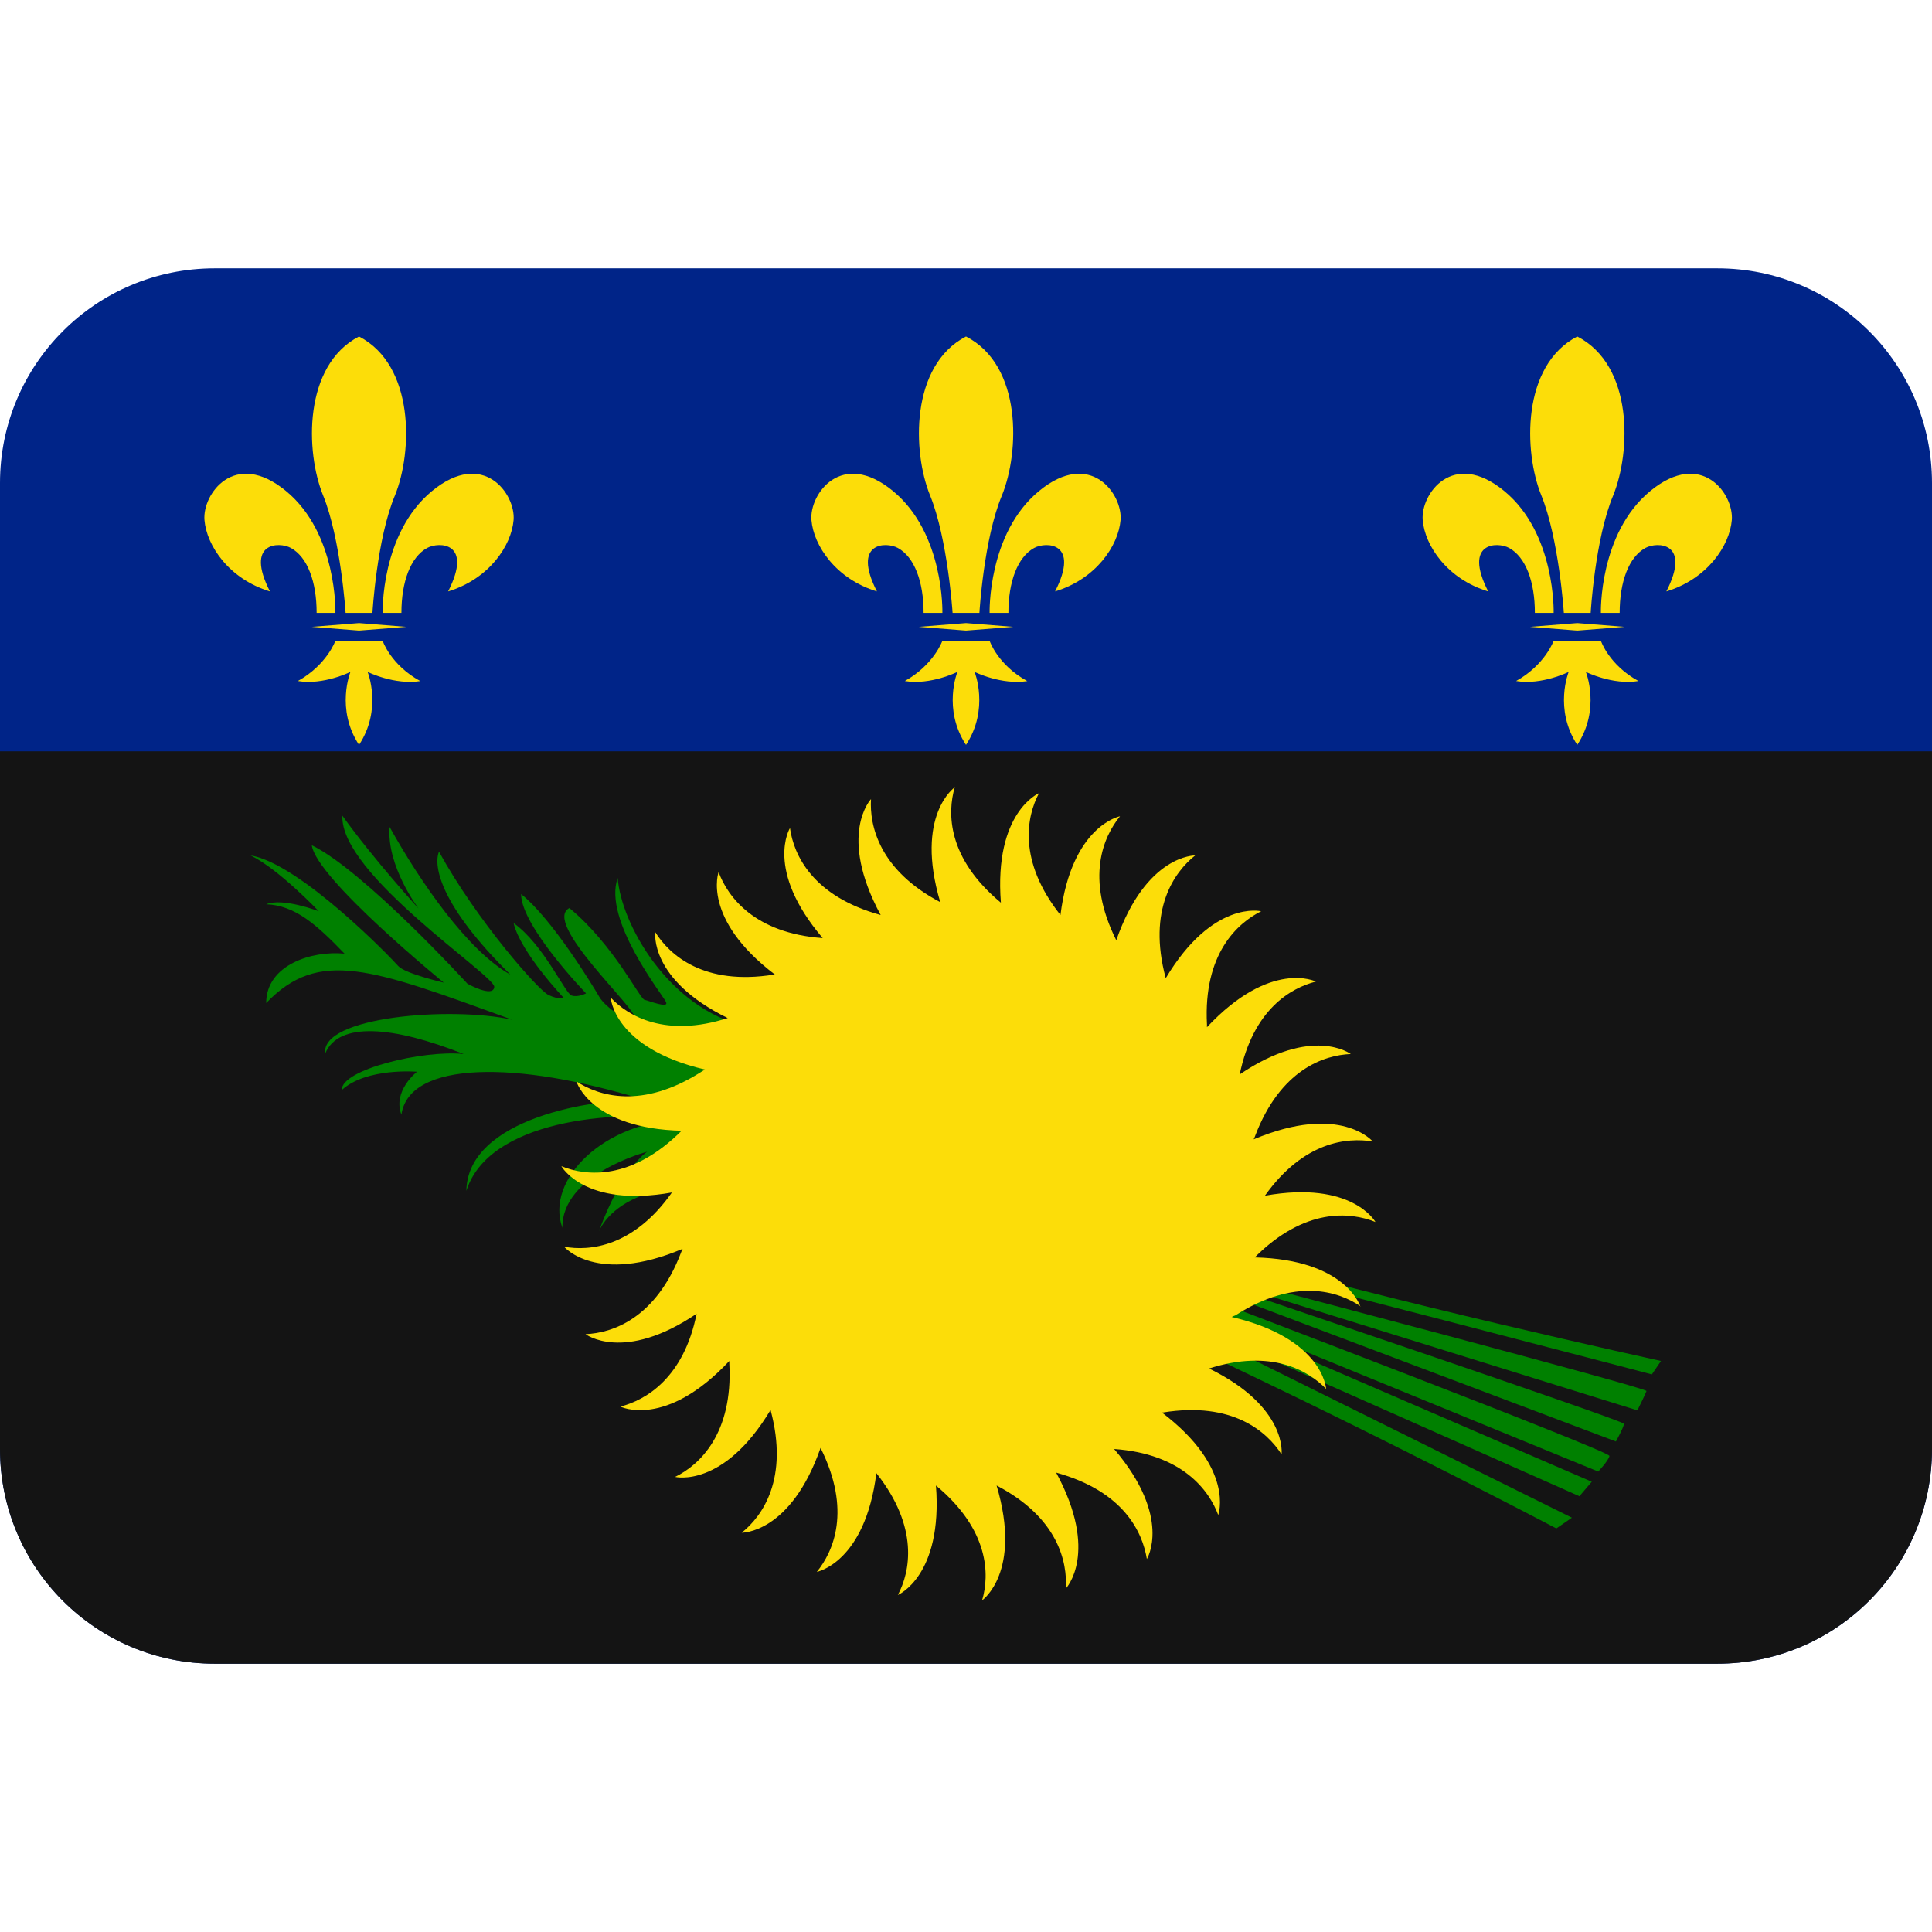
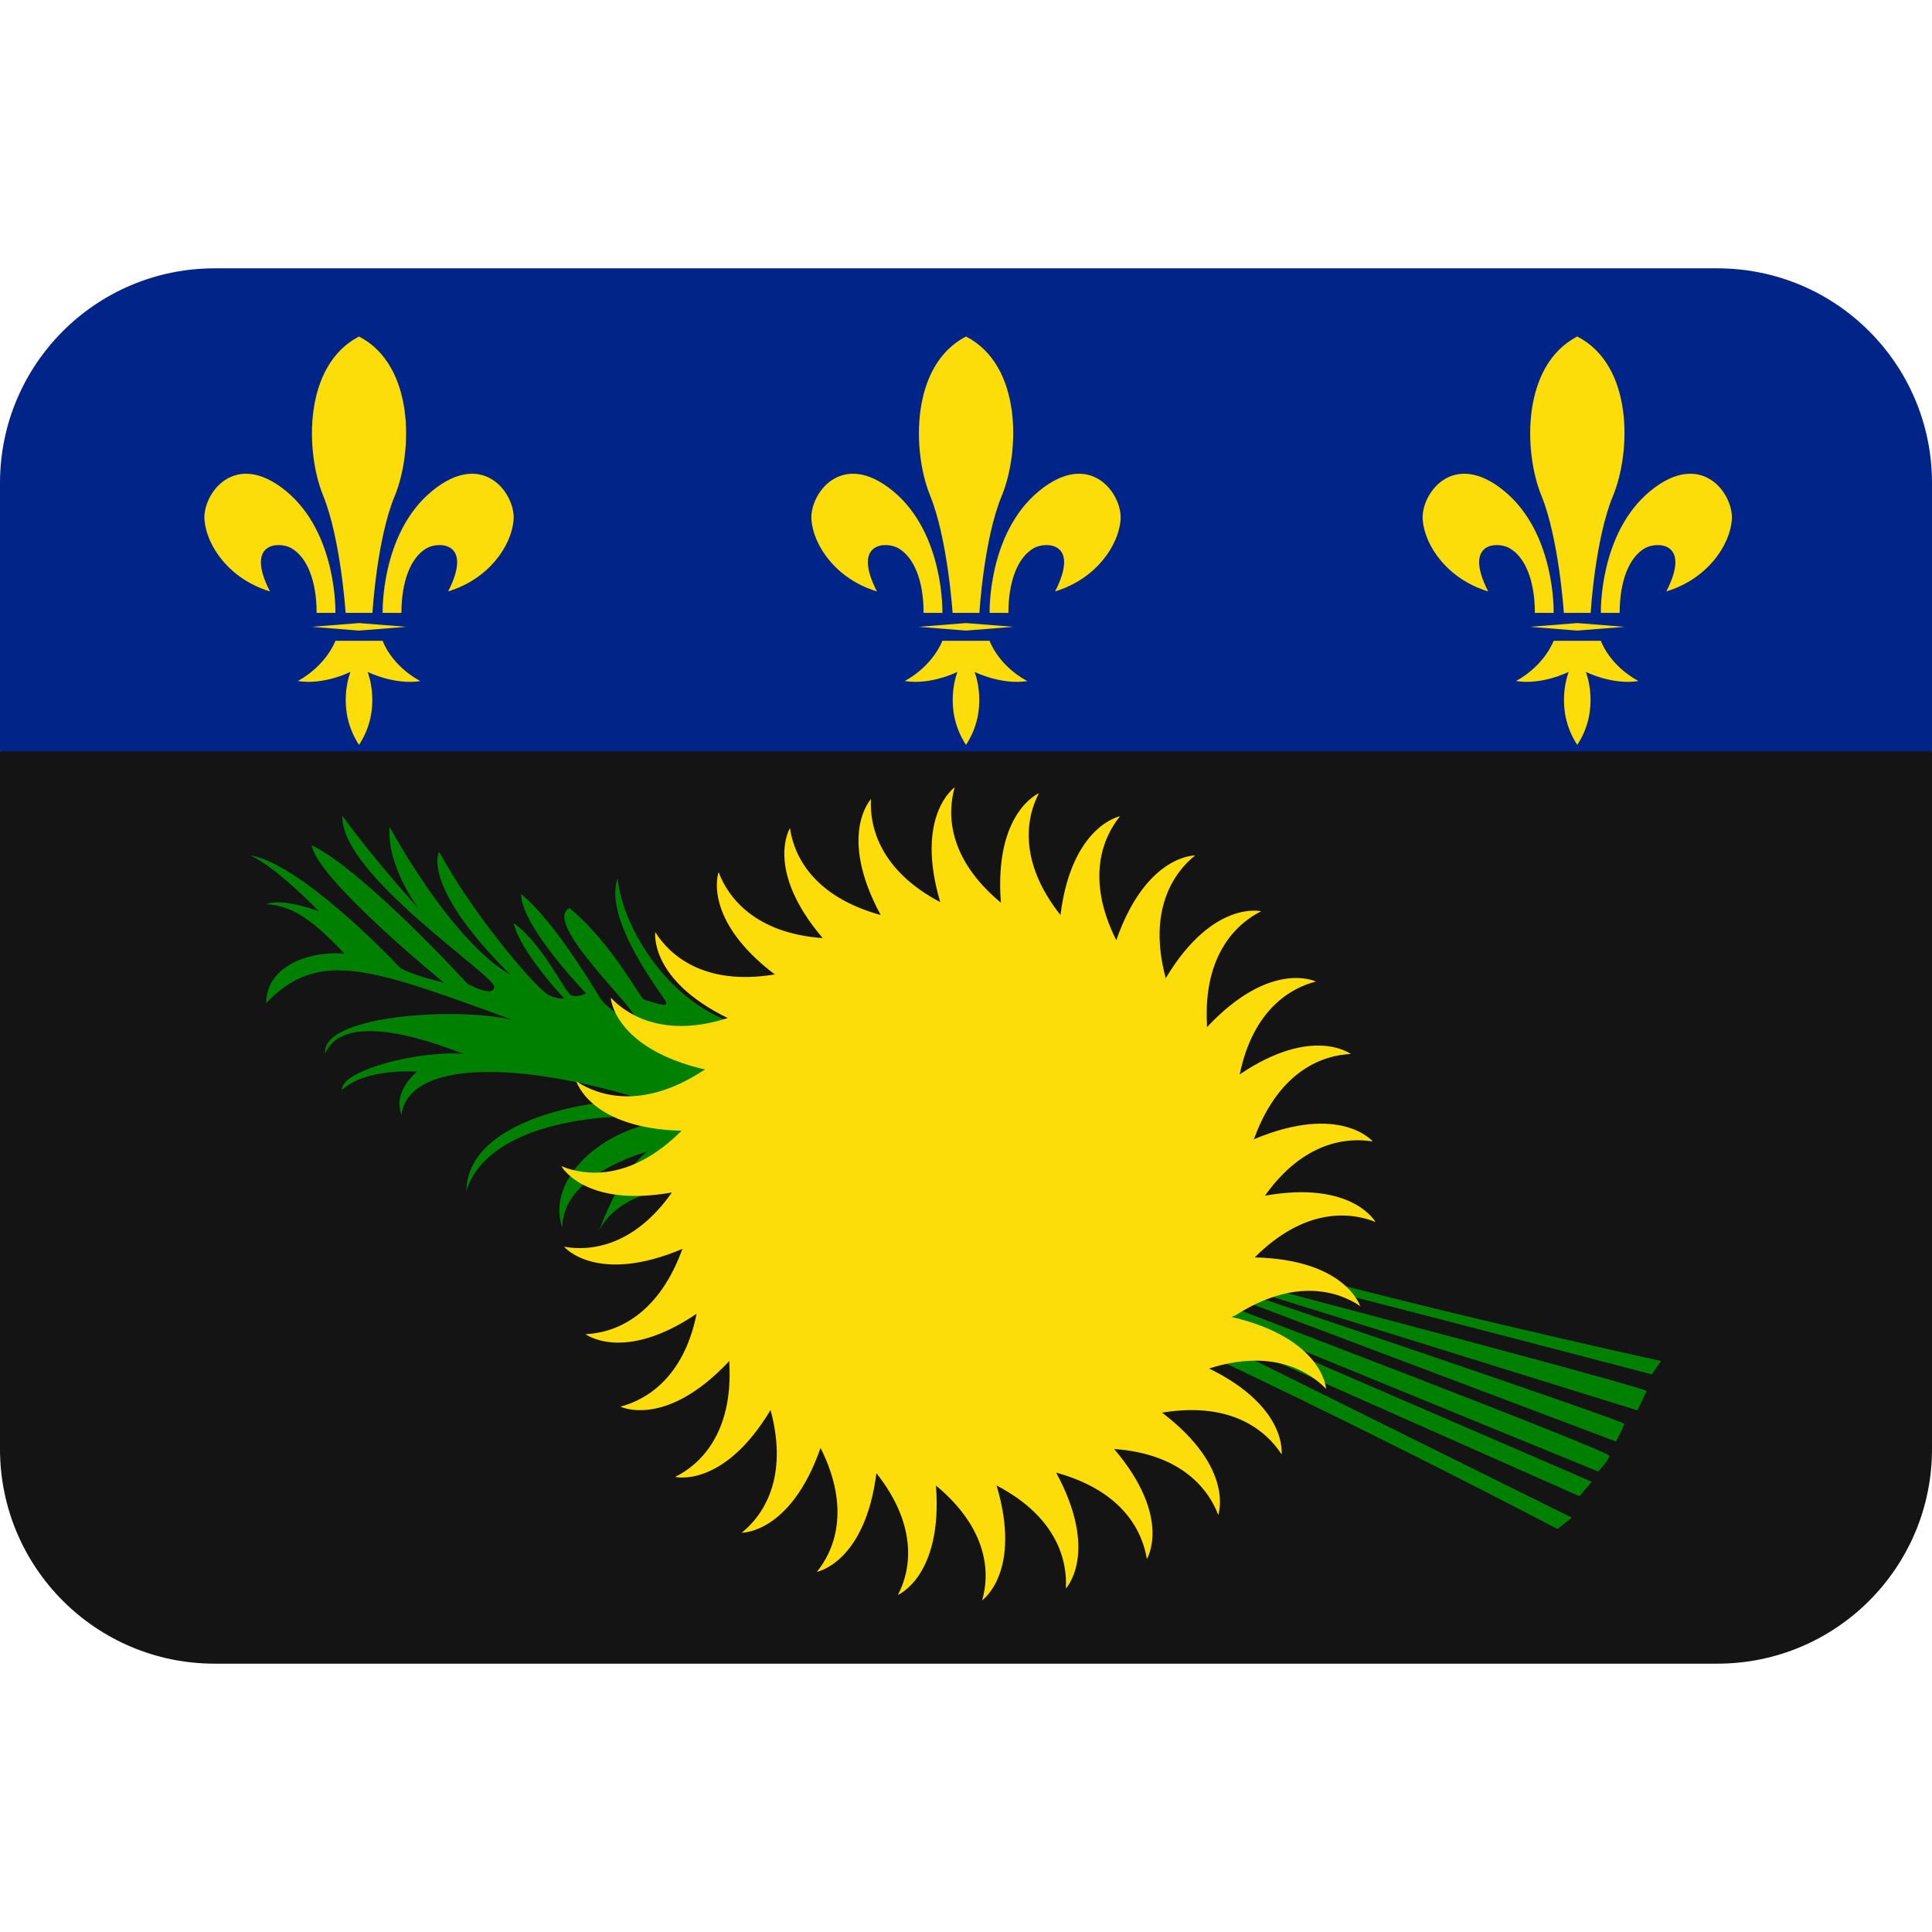
<svg xmlns="http://www.w3.org/2000/svg" viewBox="0 0 36 36">
-   <path d="m36 27c0 2.21-1.79 4-4 4h-28c-2.21 0-4-1.79-4-4v-18c0-2.21 1.79-4 4-4h28c2.21 0 4 1.79 4 4z" fill="#002488" />
+   <path d="m18 23-18-9v-5c0-2.21 1.79-4 4-4h28c2.21 0 4 1.79 4 4v5z" fill="#002488" />
  <path d="m0 27c0 2.21 1.79 4 4 4h28c2.21 0 4-1.79 4-4v-13h-36z" fill="#141414" />
-   <path d="m29 28.48s-8.4-4.42-12.46-5.75-5.15-.29-5.38.21c.44-1.19.9-1.48.9-1.48s-1.6.42-1.58 1.42c-.33-.9.79-2 2.27-2.02-1.33-.19-3.65.02-4.06 1.33.02-1.35 2.38-1.73 3.33-1.69-2.4-.75-4.4-.73-4.54.27-.17-.44.29-.8.29-.8s-.94-.08-1.4.34c-.02-.38 1.52-.75 2.27-.67-1.31-.52-2.33-.61-2.58-.01-.09-.69 2.35-.88 3.48-.63-2.63-.96-3.6-1.33-4.58-.31 0-.71.85-.98 1.46-.92-.52-.54-.92-.9-1.46-.92.31-.13.98.13.98.13s-.75-.79-1.27-1.04c.92.15 2.63 1.92 2.75 2.06s.85.31.85.31-2.38-1.94-2.46-2.56c.98.48 2.9 2.58 2.9 2.58s.48.27.5.06-2.88-2.1-2.83-3.19c.58.81 1.42 1.73 1.42 1.73s-.6-.79-.54-1.52c.58 1.04 1.46 2.31 2.25 2.75-1.3-1.28-1.44-2.02-1.33-2.29.71 1.29 1.85 2.58 2.04 2.67s.29.06.29.06-.81-.85-.94-1.4c.56.4.96 1.31 1.08 1.35s.27-.04.27-.04-1.21-1.25-1.21-1.85c.58.46 1.35 1.73 1.46 1.92s.58.52.65.38-1.73-1.77-1.21-2.04c.83.69 1.31 1.69 1.4 1.71s.46.17.4.04-1.18-1.53-.9-2.31c.06.83.92 2.42 2.4 2.77s5.88 3.31 8.81 4.19 8.23 2.04 8.23 2.04l-.17.25s-7.77-2.04-7.77-1.98.23.27.23.27 7.46 1.96 7.44 2.02-.17.36-.17.36l-7.56-2.35h-.23s7.54 2.54 7.54 2.6-.15.33-.15.33l-7.79-2.94.25.29s7.44 2.83 7.42 2.92-.21.29-.21.29l-7.08-2.9-.42-.1 7.38 3.19-.23.27-6.85-3.04h-.23l6.94 3.44z" fill="#008000" />
+   <path d="m29 28.48s-8.4-4.42-12.46-5.75-5.15-.29-5.38.21c.44-1.19.9-1.48.9-1.48s-1.6.42-1.58 1.42c-.33-.9.79-2 2.27-2.02-1.33-.19-3.65.02-4.06 1.33.02-1.35 2.38-1.73 3.33-1.69-2.4-.75-4.4-.73-4.54.27-.17-.44.29-.8.29-.8s-.94-.08-1.4.34c-.02-.38 1.52-.75 2.27-.67-1.31-.52-2.33-.61-2.58-.01-.09-.69 2.35-.88 3.48-.63-2.63-.96-3.6-1.33-4.58-.31 0-.71.85-.98 1.46-.92-.52-.54-.92-.9-1.46-.92.31-.13.98.13.98.13s-.75-.79-1.27-1.04c.92.15 2.63 1.92 2.75 2.06s.85.31.85.31-2.38-1.94-2.46-2.56c.98.48 2.9 2.58 2.9 2.58s.48.27.5.06-2.88-2.1-2.83-3.19c.58.81 1.42 1.73 1.42 1.73s-.6-.79-.54-1.52c.58 1.04 1.46 2.31 2.25 2.75-1.3-1.28-1.44-2.02-1.33-2.29.71 1.29 1.85 2.58 2.04 2.67s.29.06.29.06-.81-.85-.94-1.4c.56.4.96 1.31 1.08 1.35s.27-.04.27-.04-1.21-1.25-1.21-1.85c.58.46 1.35 1.73 1.46 1.92s.58.52.65.38-1.73-1.77-1.21-2.04c.83.69 1.31 1.69 1.4 1.71s.46.17.4.04-1.18-1.53-.9-2.31c.06.83.92 2.42 2.4 2.77s5.88 3.31 8.81 4.19 8.23 2.04 8.23 2.04l-.17.25s-7.77-2.04-7.77-1.98.23.27.23.27 7.46 1.96 7.44 2.02-.17.36-.17.36l-7.56-2.35h-.23s7.54 2.54 7.54 2.6-.15.33-.15.33l-7.79-2.94.25.29s7.44 2.83 7.42 2.92-.21.29-.21.29l-7.08-2.9-.42-.1 7.38 3.19-.23.27-6.85-3.04h-.23l6.94 3.44-.27.21z" fill="#008000" />
  <path d="m25.35 24.35s-.26-.88-1.97-.92c.93-.93 1.78-.85 2.25-.66 0 0-.43-.78-2.06-.49.72-1.01 1.53-1.09 2.01-1.01 0 0-.6-.72-2.22-.04.01-.02.02-.04.03-.07.47-1.23 1.28-1.5 1.78-1.52 0 0-.71-.54-2.07.38.25-1.21.95-1.61 1.42-1.73 0 0-.84-.42-2.03.85 0-.02 0-.03 0-.05-.07-1.32.57-1.89 1.01-2.11 0 0-.9-.22-1.78 1.25v-.01c-.34-1.27.16-1.97.55-2.28 0 0-.91-.02-1.47 1.58-.58-1.16-.24-1.93.07-2.31 0 0-.9.17-1.11 1.84-.8-1.01-.63-1.84-.4-2.27 0 0-.84.35-.71 2.04-1-.83-1-1.67-.86-2.15 0 0-.75.52-.27 2.14-1.14-.6-1.32-1.43-1.29-1.92 0 0-.63.66.18 2.16-1.27-.35-1.62-1.12-1.69-1.62 0 0-.48.77.61 2.05-1.27-.09-1.77-.77-1.94-1.23 0 0-.32.87 1.05 1.91-.01 0-.02 0-.02 0-1.3.21-1.94-.36-2.21-.79 0 0-.12.88 1.35 1.6-1.15.37-1.85-.03-2.18-.38 0 0 .05.94 1.76 1.34-.02.01-.04.02-.07.04-1.11.71-1.92.45-2.33.18 0 0 .26.88 1.97.92h-.01c-.93.93-1.78.85-2.24.66 0 0 .43.78 2.06.49-.71 1.01-1.53 1.1-2.01 1.01 0 0 .6.72 2.21.04-.01.02-.02.04-.03.07-.47 1.23-1.28 1.5-1.78 1.52 0 0 .71.54 2.07-.38-.24 1.2-.95 1.61-1.42 1.73 0 0 .84.42 2.03-.85v.05c.07 1.31-.56 1.89-1.01 2.11 0 0 .9.22 1.78-1.25v.01c.34 1.27-.15 1.97-.54 2.28 0 0 .91.02 1.47-1.58.58 1.16.24 1.93-.07 2.31 0 0 .9-.17 1.11-1.84.8 1.01.63 1.84.4 2.27 0 0 .84-.35.71-2.04 1 .83 1 1.67.86 2.14 0 0 .75-.52.27-2.14 1.15.6 1.32 1.43 1.29 1.92 0 0 .63-.66-.18-2.16 1.27.35 1.61 1.12 1.69 1.61 0 0 .48-.77-.61-2.05 1.27.09 1.77.77 1.94 1.23 0 0 .32-.87-1.05-1.91h.02c1.3-.21 1.94.36 2.21.78 0 0 .12-.88-1.35-1.6 1.16-.37 1.85.04 2.18.38 0 0-.05-.94-1.76-1.34.02-.01.04-.02.07-.03 1.11-.71 1.92-.45 2.33-.17zm-19.1-12.93s.04-1.48-.92-2.27-1.56.06-1.52.54.46 1.1 1.22 1.33c-.47-.92.17-.93.39-.81.31.17.48.63.48 1.21zm.44-5.15c-1.04.54-1 2.15-.67 2.96s.42 2.19.42 2.19h.5s.08-1.38.42-2.19c.33-.81.37-2.42-.67-2.96zm.44 5.15s-.04-1.48.92-2.27 1.56.06 1.52.54-.46 1.1-1.22 1.33c.47-.92-.17-.93-.39-.81-.31.17-.48.63-.48 1.21zm-.44.19-.88.07.88.07.88-.07zm1.14 1.08c-.55-.3-.7-.75-.7-.75h-.88s-.16.45-.7.75c.48.08.98-.17.98-.17s-.28.69.16 1.36c.44-.67.16-1.36.16-1.36s.5.25.99.17zm9.73-1.27s.04-1.48-.92-2.27-1.56.06-1.52.54.46 1.1 1.22 1.33c-.47-.92.17-.93.39-.81.31.17.48.63.48 1.21zm.44-5.15c-1.04.54-1 2.15-.67 2.96s.42 2.19.42 2.19h.5s.08-1.38.42-2.19c.33-.81.38-2.42-.67-2.96zm.44 5.15s-.04-1.48.92-2.27 1.56.06 1.52.54-.46 1.1-1.22 1.33c.47-.92-.17-.93-.39-.81-.31.17-.48.63-.48 1.21zm-.44.19-.88.07.88.07.88-.07zm1.14 1.08c-.55-.3-.7-.75-.7-.75h-.88s-.16.45-.7.75c.48.08.98-.17.98-.17s-.28.69.16 1.36c.44-.67.16-1.36.16-1.36s.5.25.99.17zm9.81-1.27s.04-1.48-.92-2.27-1.56.06-1.52.54.46 1.1 1.22 1.33c-.47-.92.17-.93.39-.81.31.17.48.63.48 1.21zm.44-5.15c-1.04.54-1 2.15-.67 2.96s.42 2.19.42 2.19h.5s.08-1.38.42-2.19c.33-.81.38-2.42-.67-2.96zm.44 5.15s-.04-1.48.92-2.27 1.56.06 1.52.54-.46 1.1-1.22 1.33c.47-.92-.17-.93-.39-.81-.31.17-.48.63-.48 1.21zm-.44.19-.88.07.88.07.88-.07zm1.14 1.08c-.55-.3-.7-.75-.7-.75h-.88s-.16.45-.7.75c.48.08.98-.17.98-.17s-.28.69.16 1.36c.44-.67.16-1.36.16-1.36s.5.25.98.17z" fill="#fcdd09" />
</svg>
